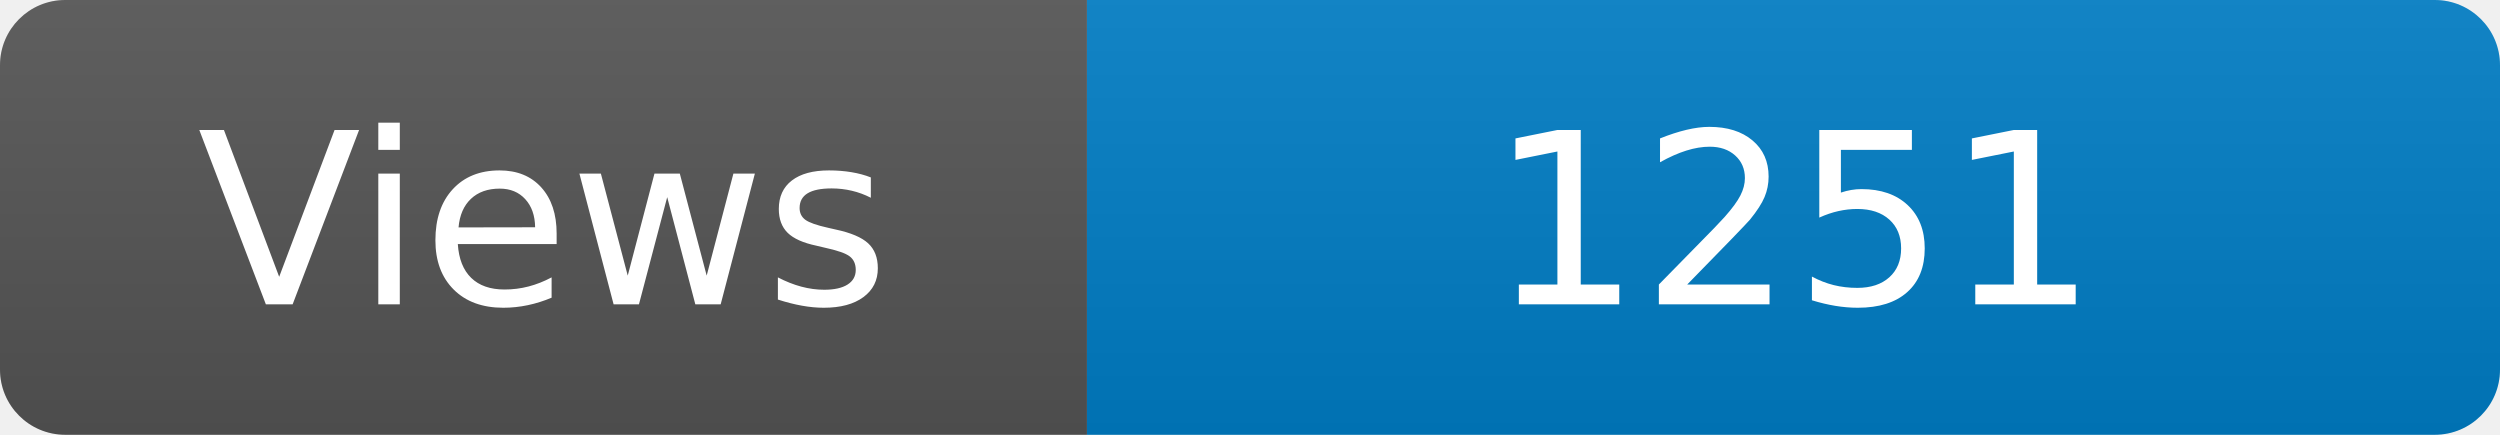
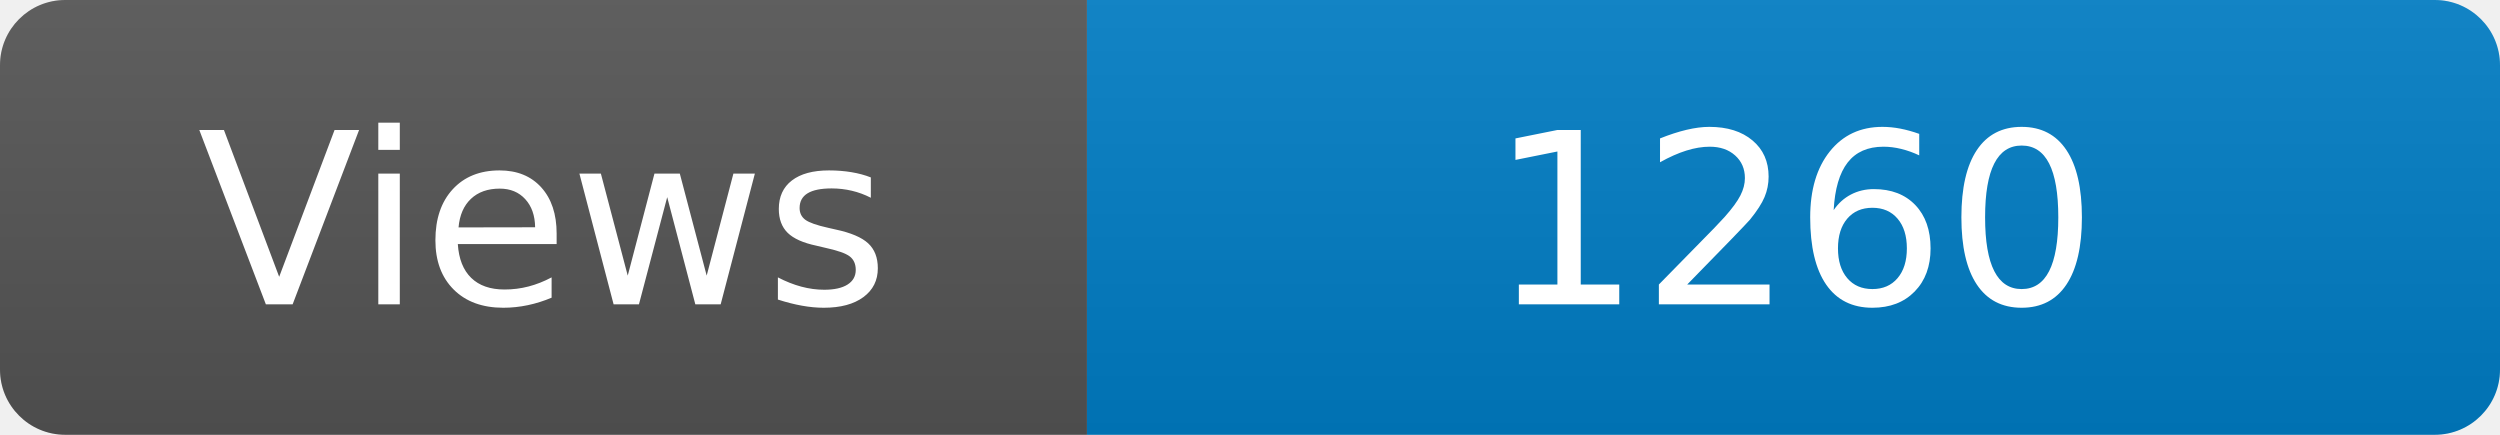
<svg xmlns="http://www.w3.org/2000/svg" width="115" height="20" role="img" aria-label="Maintained?: yes">
  <linearGradient id="s" x2="0" y2="100%">
    <stop offset="0" stop-color="#bbb" stop-opacity=".1" />
    <stop offset="1" stop-opacity=".1" />
  </linearGradient>
  <clipPath id="r">
    <rect width="115" height="20" rx="3" fill="#fff" />
  </clipPath>
  <g clip-path="url(#r)">
    <rect width="50" height="20" fill="#555" />
    <rect x="50" width="160" height="20" fill="#007ec6" />
    <rect width="115" height="20" fill="url(#s)" />
  </g>
  <g fill="#fff" text-anchor="middle" font-family="Verdana,Geneva,DejaVu Sans,sans-serif" font-size="110">
    <text x="250" y="140" transform="scale(.1)" fill="#fff">Views</text>
-     <text x="825" y="140" transform="scale(.1)" fill="#fff">1251</text>
+     <text x="825" y="140" transform="scale(.1)" fill="#fff">1260</text>
  </g>
</svg>
